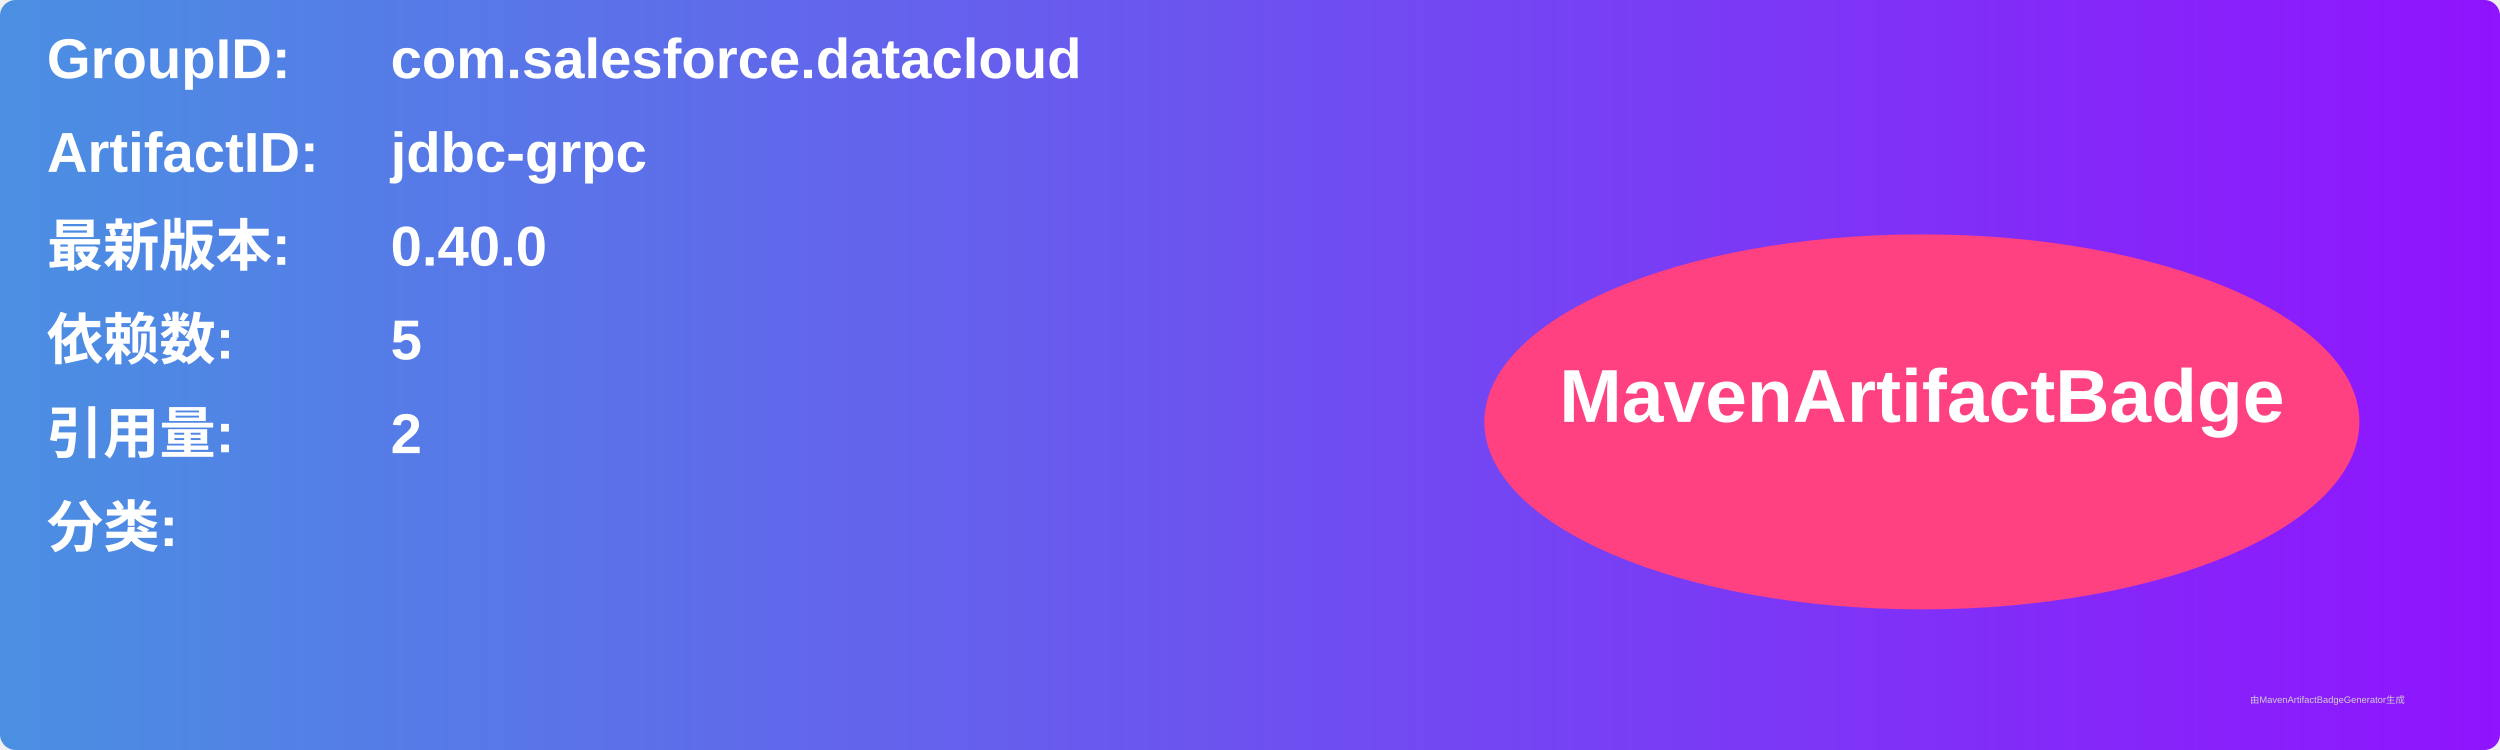
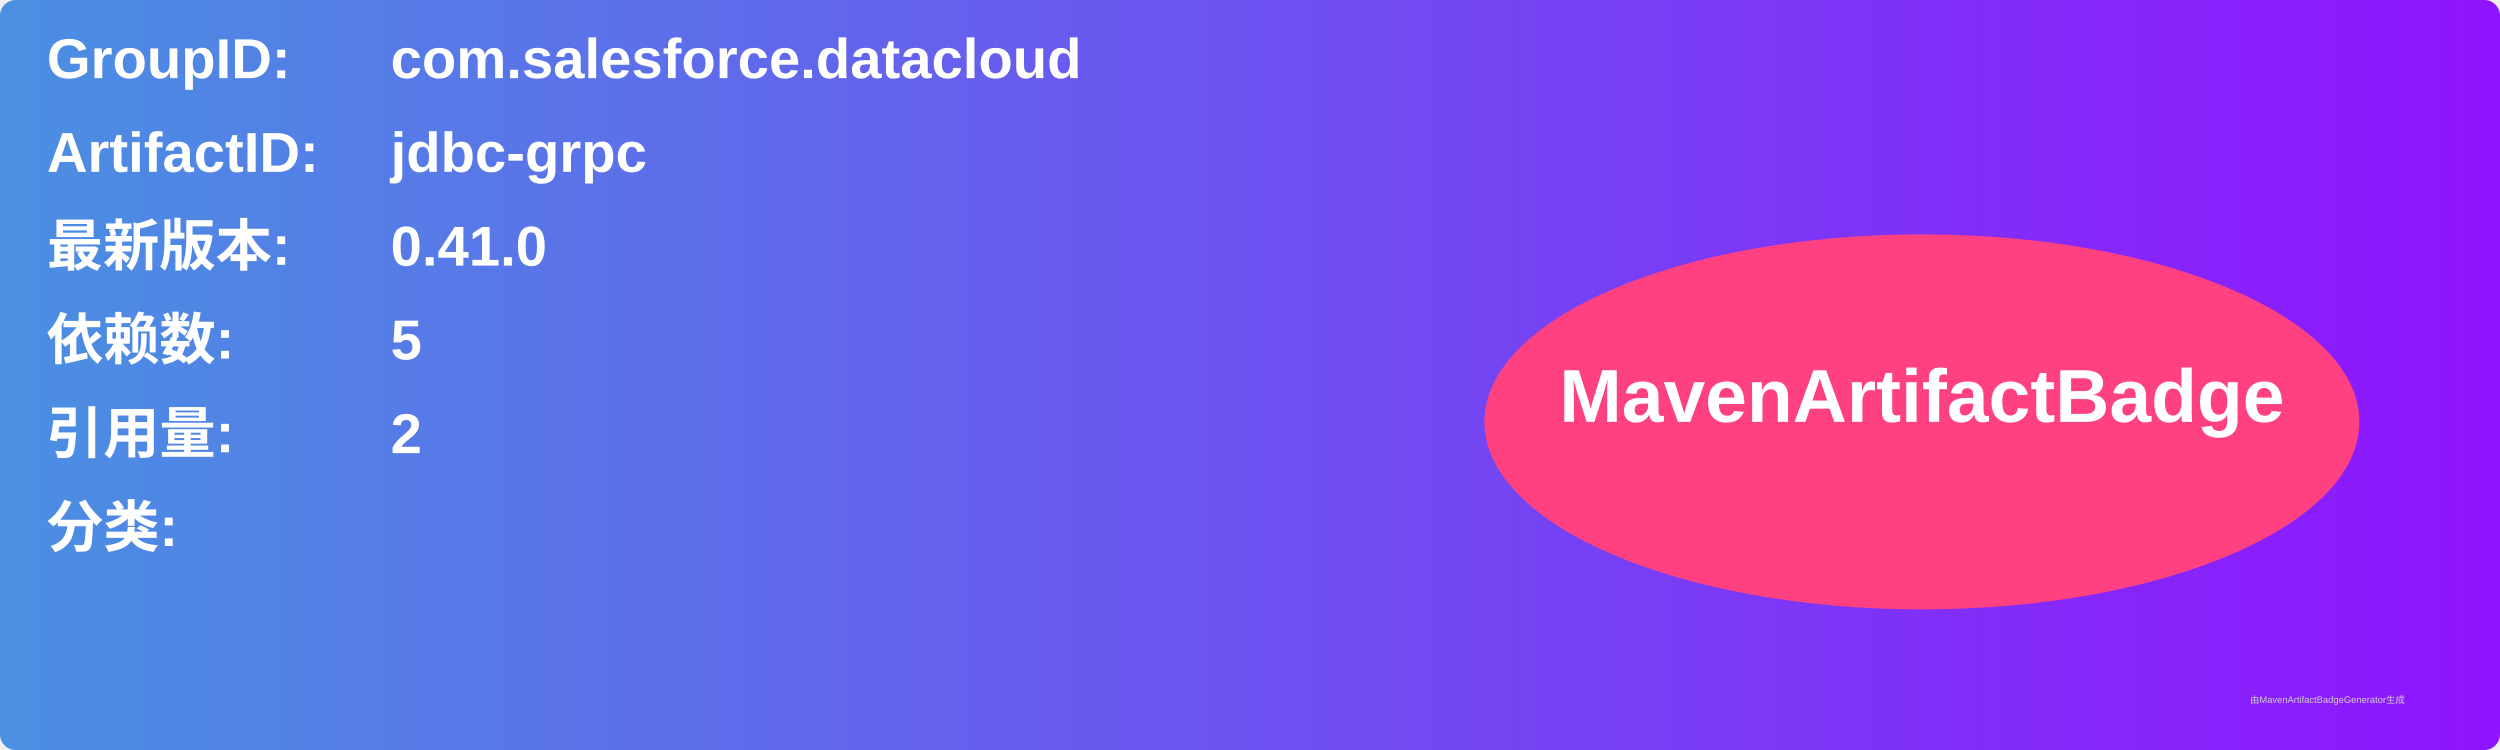
<svg xmlns="http://www.w3.org/2000/svg" width="800" height="240" viewBox="0 0 800 240">
  <linearGradient id="grad" x1="0%" y1="0%" x2="100%" y2="0%">
    <stop offset="0%" stop-color="#4a90e2" />
    <stop offset="100%" stop-color="#9013fe" />
  </linearGradient>
  <rect width="100%" height="100%" rx="5" ry="5" fill="url(#grad)" />
  <g transform="translate(15, 15)">
    <text x="0" y="10" font-family="Arial" font-size="18" fill="white" font-weight="bold" width="260">GroupID:</text>
    <text x="110" y="10" font-family="Arial" font-size="18" fill="white" font-weight="bold" width="460">com.salesforce.datacloud</text>
    <text x="0" y="40" font-family="Arial" font-size="18" fill="white" font-weight="bold" width="260">ArtifactID:</text>
    <text x="110" y="40" font-family="Arial" font-size="18" fill="white" font-weight="bold" width="460">jdbc-grpc</text>
    <text x="0" y="70" font-family="Arial" font-size="18" fill="white" font-weight="bold">最新版本:</text>
    <text x="110" y="70" font-family="Arial" font-size="18" fill="white" font-weight="bold">
-       <tspan font-weight="bold">0.40.0</tspan>
+       <tspan font-weight="bold">0.41.0</tspan>
    </text>
    <text x="0" y="100" font-family="Arial" font-size="18" fill="white" font-weight="bold">依赖数: </text>
    <text x="110" y="100" font-family="Arial" font-size="18" fill="white">
      <tspan font-weight="bold">5</tspan>
    </text>
    <text x="0" y="130" font-family="Arial" font-size="18" fill="white" font-weight="bold">引用量: </text>
    <text x="110" y="130" font-family="Arial" font-size="18" fill="white">
      <tspan font-weight="bold">2</tspan>
    </text>
    <text x="0" y="160" font-family="Arial" font-size="18" fill="white" font-weight="bold">分类:</text>
    <text x="10" y="190" font-family="Arial" font-size="10" fill="white">
      <tspan font-weight="bold" />
    </text>
    <ellipse cx="600" cy="120" rx="140" ry="60" fill="#ff4081" />
    <text x="600" y="120" text-anchor="middle" font-family="Arial" font-size="24" fill="white" font-weight="bold">MavenArtifactBadge</text>
  </g>
  <text x="720" y="225" font-family="Arial" font-size="3" fill="#d0d0d0">由MavenArtifactBadgeGenerator生成</text>
</svg>
